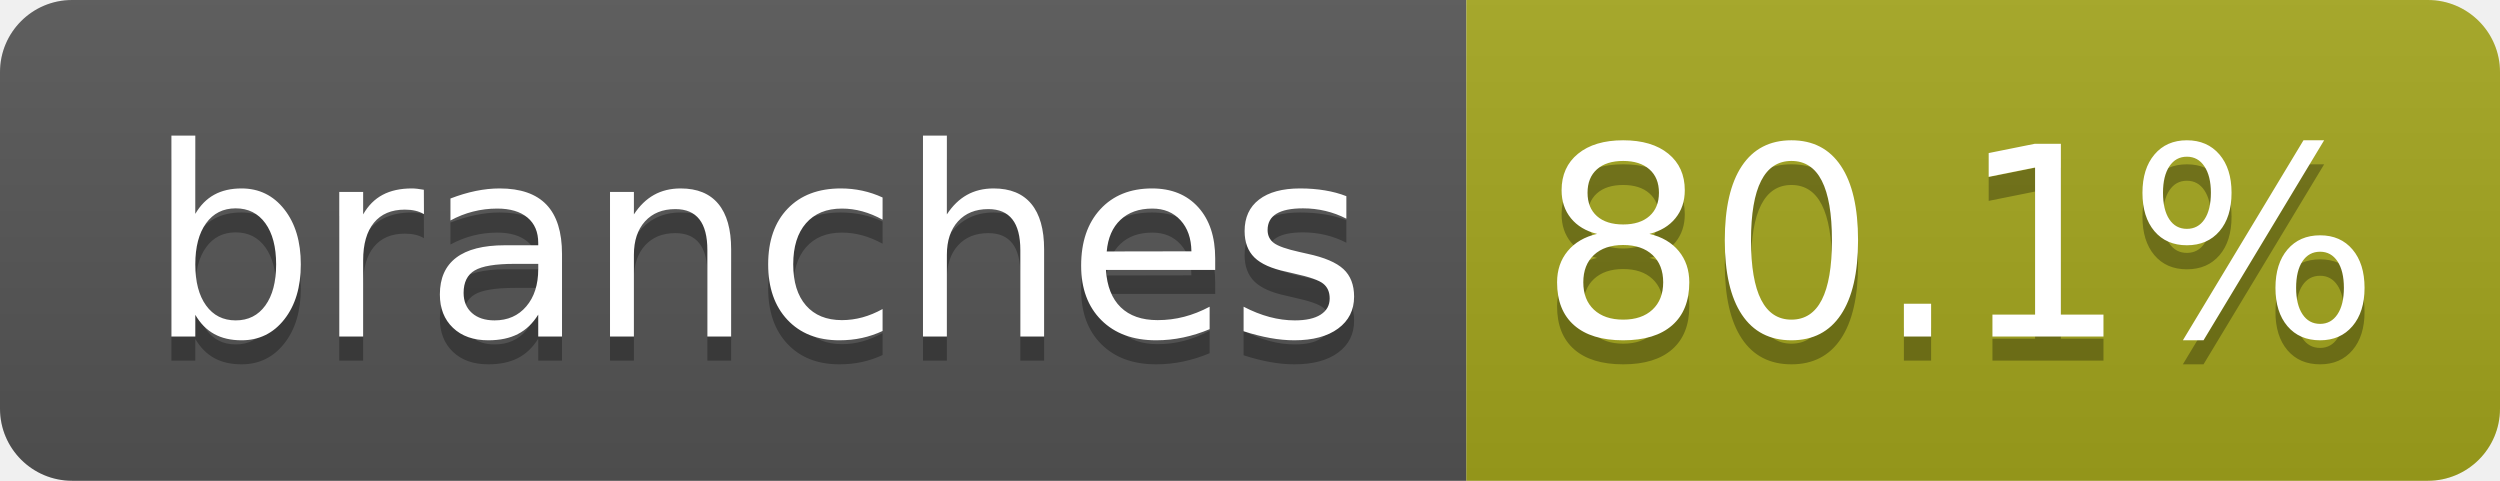
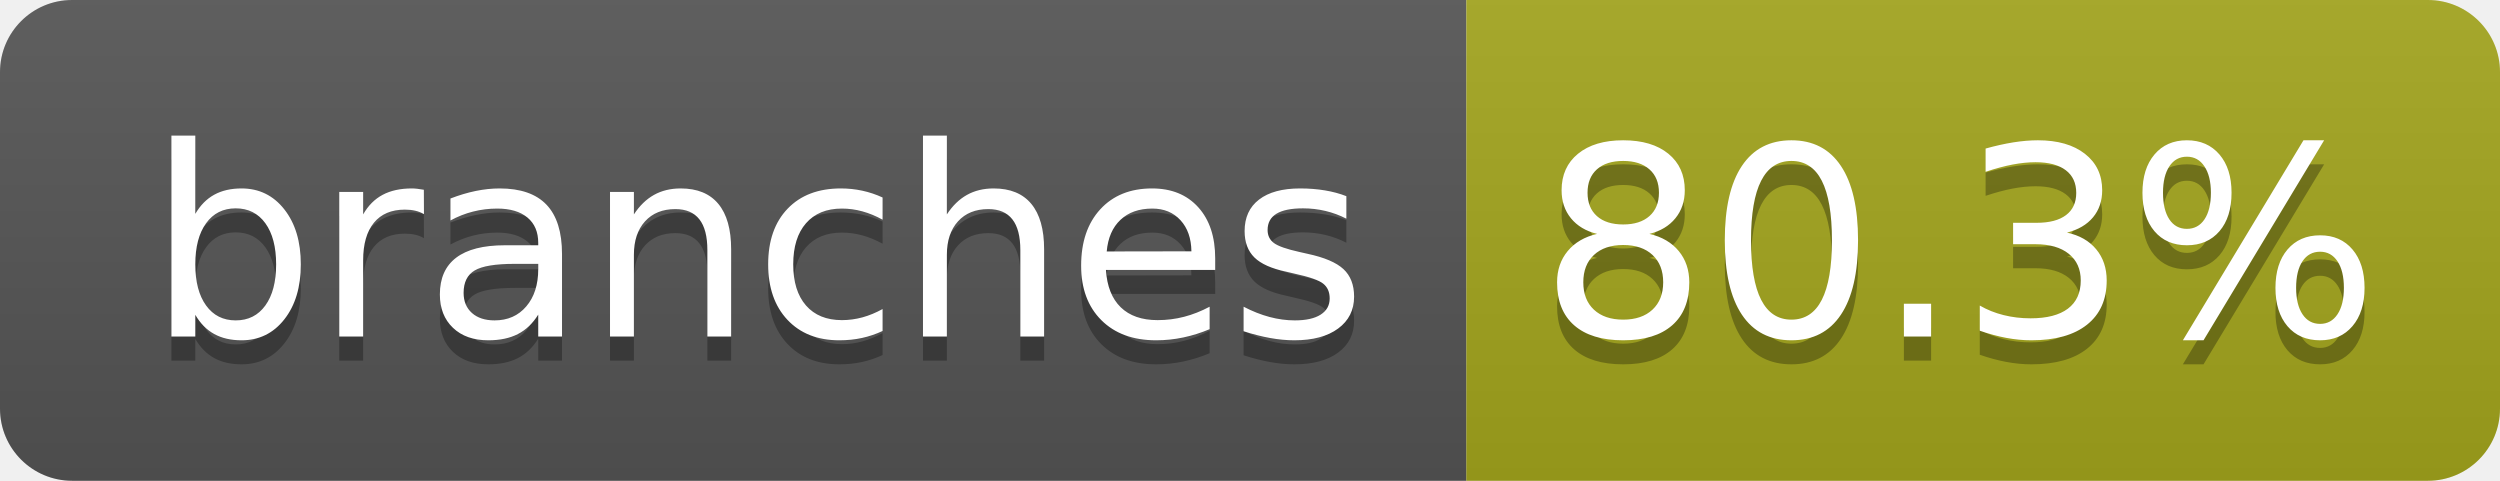
- <svg xmlns="http://www.w3.org/2000/svg" width="104" height="20" role="img" aria-label="branches: 80.1%">
+ <svg xmlns="http://www.w3.org/2000/svg" width="104" height="20" role="img" aria-label="branches: 80.3%">
  <linearGradient id="s" x2="0" y2="100%">
    <stop offset="0" stop-color="#bbb" stop-opacity=".1" />
    <stop offset="1" stop-opacity=".1" />
  </linearGradient>
  <clipPath id="r">
    <rect width="104" height="20" rx="3" fill="#fff" />
  </clipPath>
  <g clip-path="url(#r)">
    <rect width="61" height="20" fill="#555" />
    <rect x="61" width="43" height="20" fill="#a4a61d" />
    <rect width="104" height="20" fill="url(#s)" />
  </g>
  <g fill="#fff" text-anchor="middle" font-family="Verdana,Geneva,DejaVu Sans,sans-serif" text-rendering="geometricPrecision" font-size="110">
    <text aria-hidden="true" x="315" y="150" fill="#010101" fill-opacity=".3" transform="scale(.1)" textLength="510">branches</text>
    <text x="315" y="140" transform="scale(.1)" fill="#fff" textLength="510">branches</text>
-     <text aria-hidden="true" x="815" y="150" fill="#010101" fill-opacity=".3" transform="scale(.1)" textLength="330">80.1%</text>
-     <text x="815" y="140" transform="scale(.1)" fill="#fff" textLength="330">80.1%</text>
+     <text aria-hidden="true" x="815" y="150" fill="#010101" fill-opacity=".3" transform="scale(.1)" textLength="330">80.3%</text>
+     <text x="815" y="140" transform="scale(.1)" fill="#fff" textLength="330">80.3%</text>
  </g>
</svg>
